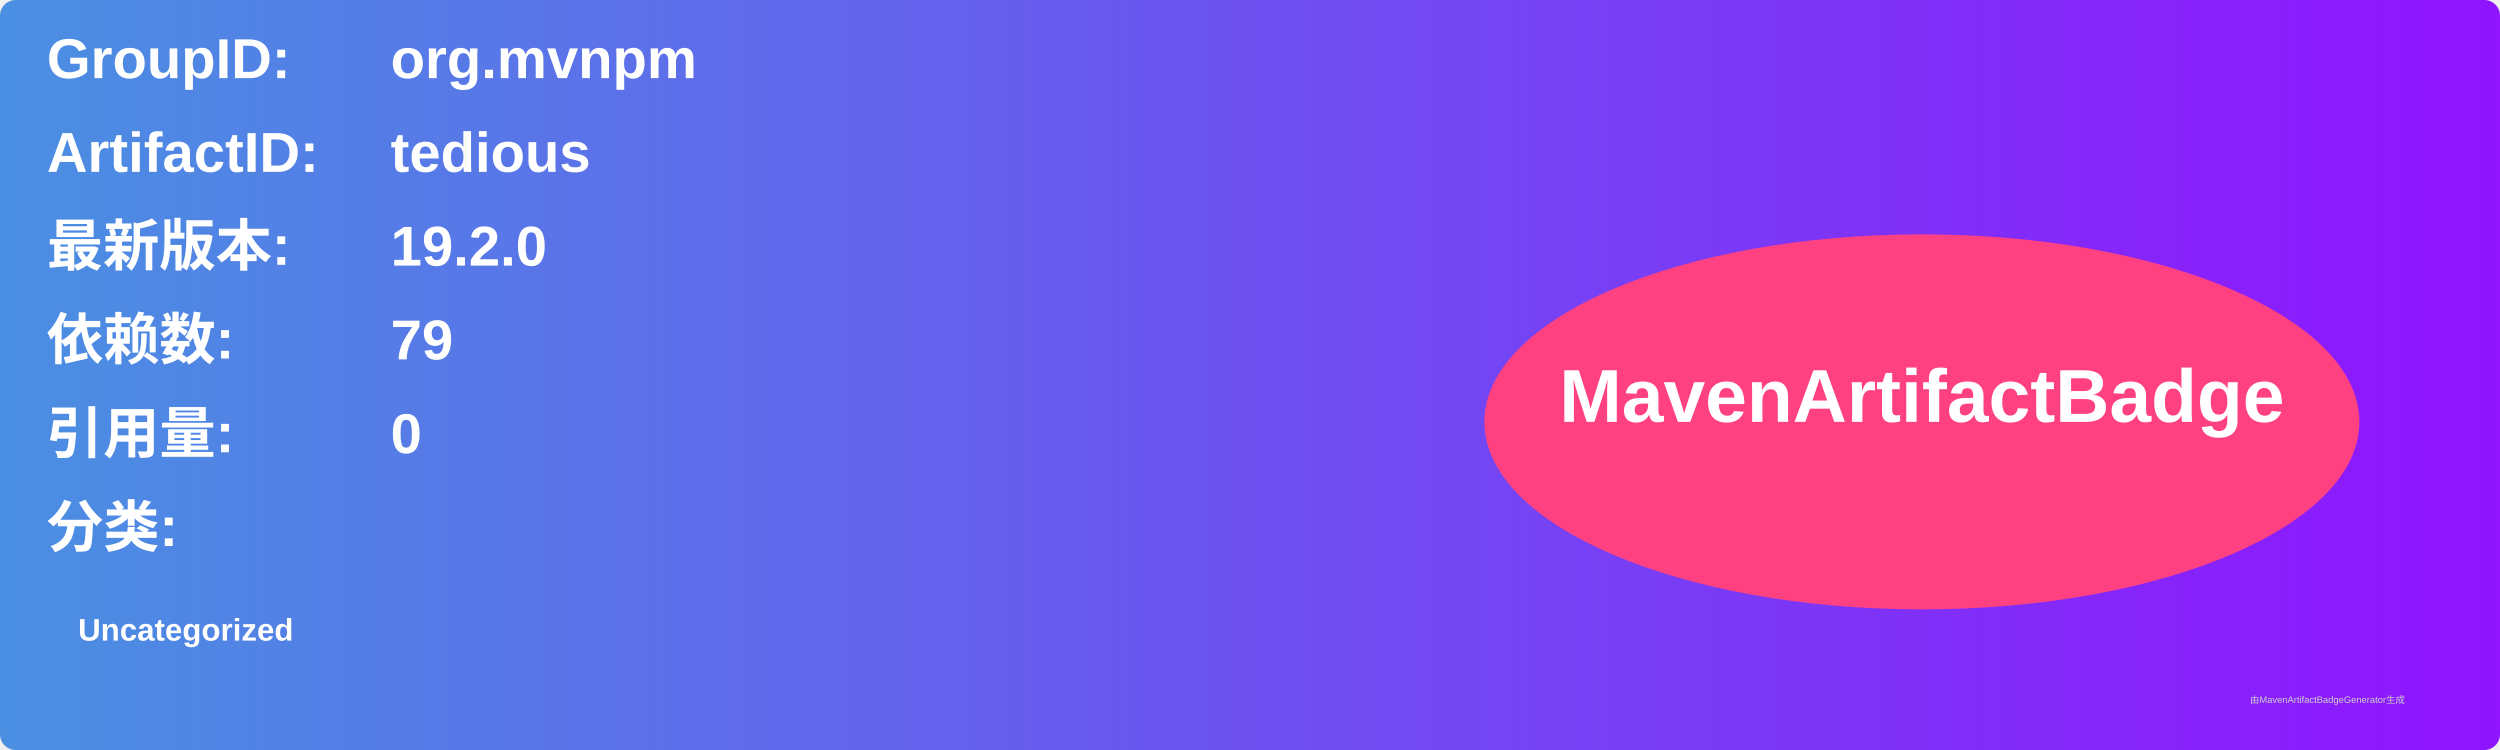
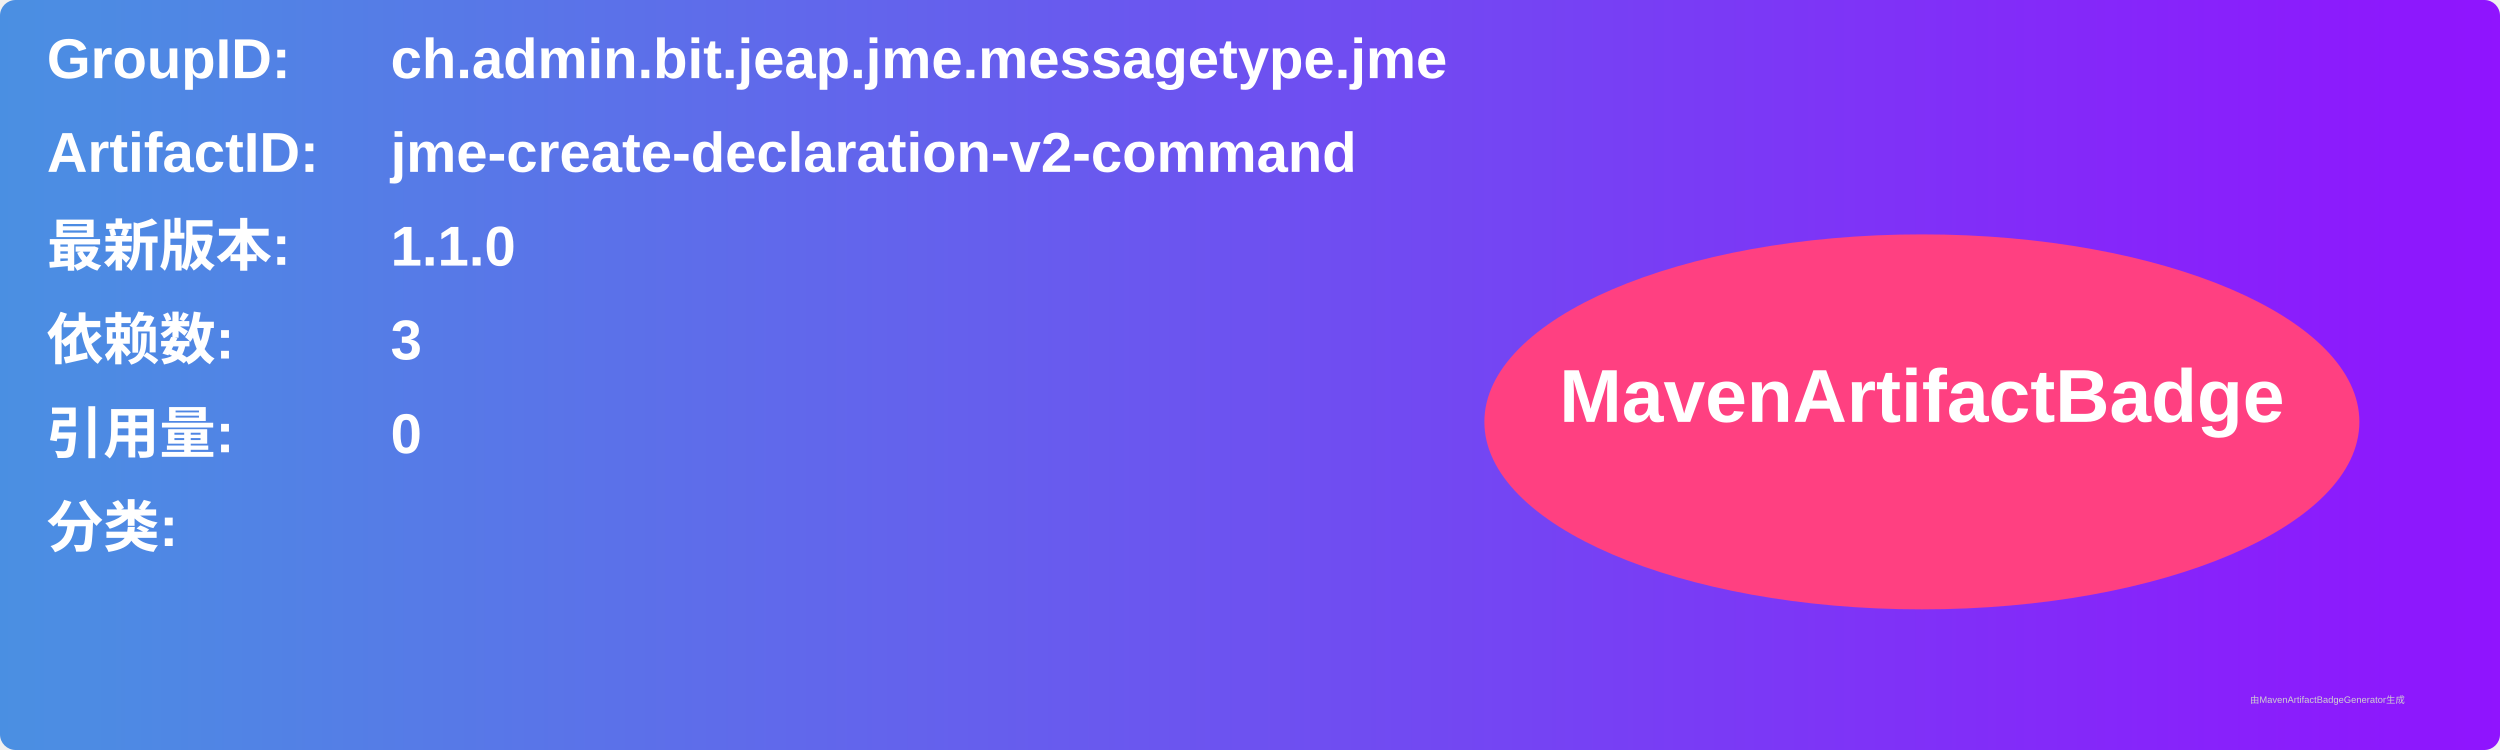
<svg xmlns="http://www.w3.org/2000/svg" width="800" height="240" viewBox="0 0 800 240">
  <linearGradient id="grad" x1="0%" y1="0%" x2="100%" y2="0%">
    <stop offset="0%" stop-color="#4a90e2" />
    <stop offset="100%" stop-color="#9013fe" />
  </linearGradient>
  <rect width="100%" height="100%" rx="5" ry="5" fill="url(#grad)" />
  <g transform="translate(15, 15)">
    <text x="0" y="10" font-family="Arial" font-size="18" fill="white" font-weight="bold" width="260">GroupID:</text>
-     <text x="110" y="10" font-family="Arial" font-size="18" fill="white" font-weight="bold" width="460">org.mvnpm</text>
+     <text x="110" y="10" font-family="Arial" font-size="18" fill="white" font-weight="bold" width="460">ch.admin.bit.jeap.jme.messagetype.jme</text>
    <text x="0" y="40" font-family="Arial" font-size="18" fill="white" font-weight="bold" width="260">ArtifactID:</text>
-     <text x="110" y="40" font-family="Arial" font-size="18" fill="white" font-weight="bold" width="460">tedious</text>
+     <text x="110" y="40" font-family="Arial" font-size="18" fill="white" font-weight="bold" width="460">jme-create-declaration-v2-command</text>
    <text x="0" y="70" font-family="Arial" font-size="18" fill="white" font-weight="bold">最新版本:</text>
    <text x="110" y="70" font-family="Arial" font-size="18" fill="white" font-weight="bold">
-       <tspan font-weight="bold">19.2.0</tspan>
+       <tspan font-weight="bold">1.1.0</tspan>
    </text>
    <text x="0" y="100" font-family="Arial" font-size="18" fill="white" font-weight="bold">依赖数: </text>
    <text x="110" y="100" font-family="Arial" font-size="18" fill="white">
-       <tspan font-weight="bold">79</tspan>
+       <tspan font-weight="bold">3</tspan>
    </text>
    <text x="0" y="130" font-family="Arial" font-size="18" fill="white" font-weight="bold">引用量: </text>
    <text x="110" y="130" font-family="Arial" font-size="18" fill="white">
      <tspan font-weight="bold">0</tspan>
    </text>
    <text x="0" y="160" font-family="Arial" font-size="18" fill="white" font-weight="bold">分类:</text>
    <text x="10" y="190" font-family="Arial" font-size="10" fill="white">
-       <tspan font-weight="bold">Uncategorized</tspan>
+       <tspan font-weight="bold" />
    </text>
    <ellipse cx="600" cy="120" rx="140" ry="60" fill="#ff4081" />
    <text x="600" y="120" text-anchor="middle" font-family="Arial" font-size="24" fill="white" font-weight="bold">MavenArtifactBadge</text>
  </g>
  <text x="720" y="225" font-family="Arial" font-size="3" fill="#d0d0d0">由MavenArtifactBadgeGenerator生成</text>
</svg>
